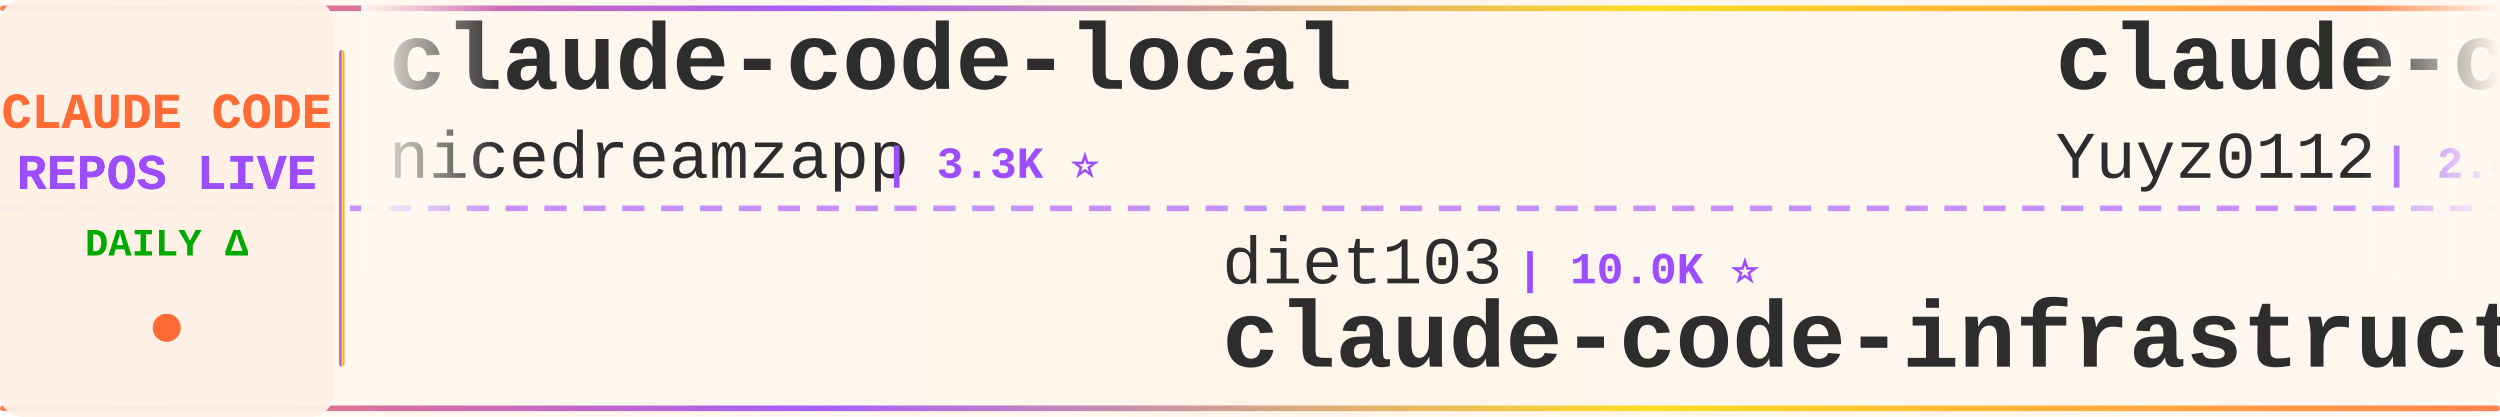
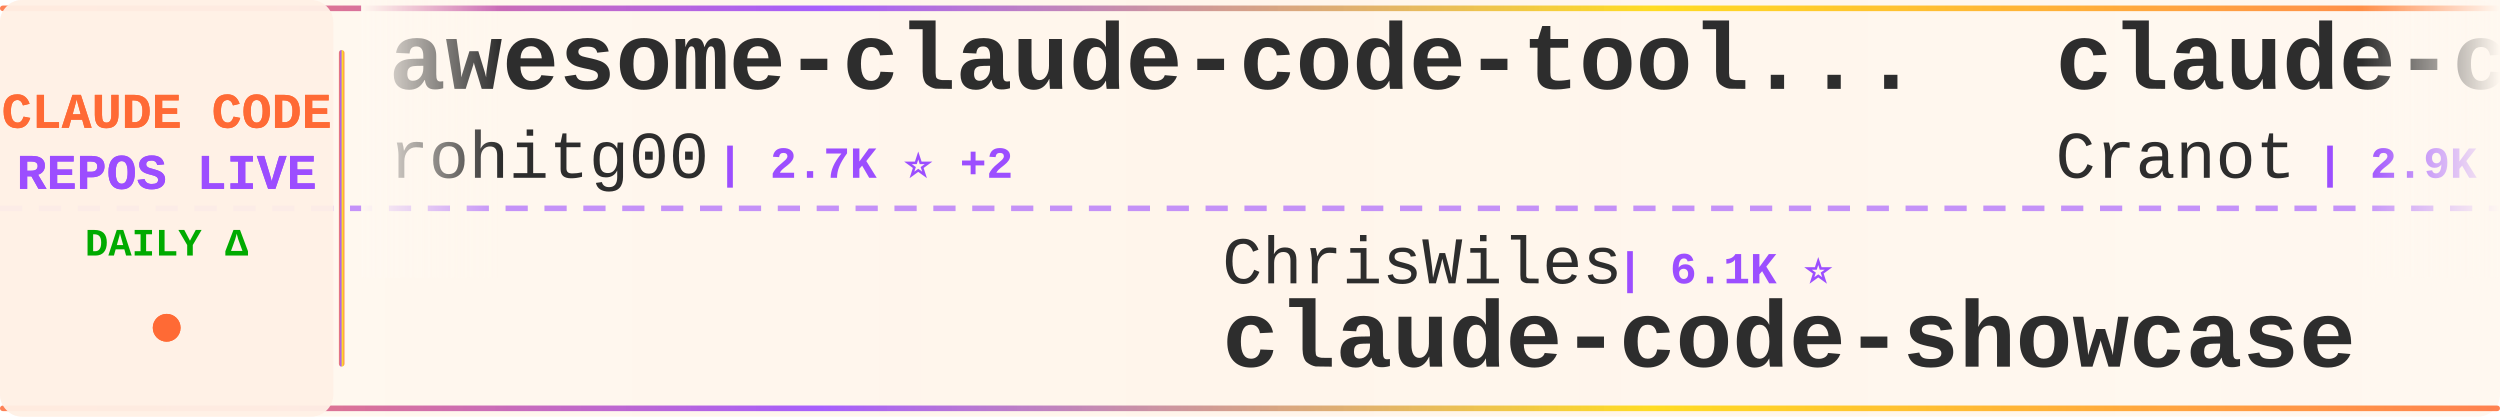
<svg xmlns="http://www.w3.org/2000/svg" width="900" height="150">
  <defs>
    <linearGradient id="tickerBg" x1="0%" y1="0%" x2="100%" y2="0%">
      <stop offset="0%" style="stop-color:#fff8f0;stop-opacity:0.98" />
      <stop offset="50%" style="stop-color:#fff5eb;stop-opacity:1" />
      <stop offset="100%" style="stop-color:#fff8f0;stop-opacity:0.98" />
    </linearGradient>
    <linearGradient id="borderGrad" x1="0%" y1="0%" x2="100%" y2="0%">
      <stop offset="0%" style="stop-color:#FF6B35;stop-opacity:0.85">
        <animate attributeName="stop-opacity" values="0.85;1;0.85" dur="2s" repeatCount="indefinite" />
      </stop>
      <stop offset="33%" style="stop-color:#9C4EFF;stop-opacity:0.9">
        <animate attributeName="stop-opacity" values="0.9;1;0.9" dur="2.2s" repeatCount="indefinite" />
      </stop>
      <stop offset="66%" style="stop-color:#FFD700;stop-opacity:0.85">
        <animate attributeName="stop-opacity" values="0.85;1;0.85" dur="1.8s" repeatCount="indefinite" />
      </stop>
      <stop offset="100%" style="stop-color:#FF6B35;stop-opacity:0.85">
        <animate attributeName="stop-opacity" values="0.85;1;0.85" dur="2s" repeatCount="indefinite" />
      </stop>
    </linearGradient>
    <filter id="textGlow">
      <feGaussianBlur stdDeviation="0.15" result="coloredBlur" />
      <feMerge>
        <feMergeNode in="coloredBlur" />
        <feMergeNode in="SourceGraphic" />
      </feMerge>
    </filter>
    <filter id="metricGlow">
      <feGaussianBlur stdDeviation="0.2" result="coloredBlur" />
      <feMerge>
        <feMergeNode in="coloredBlur" />
        <feMergeNode in="SourceGraphic" />
      </feMerge>
    </filter>
    <linearGradient id="leftFade" x1="0%" y1="0%" x2="100%" y2="0%">
      <stop offset="0%" style="stop-color:#fff8f0;stop-opacity:1" />
      <stop offset="100%" style="stop-color:#fff8f0;stop-opacity:0" />
    </linearGradient>
    <linearGradient id="rightFade" x1="0%" y1="0%" x2="100%" y2="0%">
      <stop offset="0%" style="stop-color:#fff8f0;stop-opacity:0" />
      <stop offset="100%" style="stop-color:#fff8f0;stop-opacity:1" />
    </linearGradient>
  </defs>
  <rect width="900" height="150" fill="url(#tickerBg)" rx="8" />
  <rect x="0" y="2" width="900" height="2" fill="url(#borderGrad)" rx="1" />
  <rect x="0" y="146" width="900" height="2" fill="url(#borderGrad)" rx="1" />
  <line x1="0" y1="75" x2="900" y2="75" stroke="#9C4EFF" stroke-width="2" stroke-dasharray="8 6" opacity="0.6" />
  <rect x="0" y="0" width="120" height="150" fill="#fff0e6" opacity="0.95" rx="8" />
  <text x="60" y="46" font-family="'Courier New', monospace" font-size="18" font-weight="bold" fill="#FF6B35" text-anchor="middle" filter="url(#textGlow)">
    CLAUDE CODE
  </text>
  <text x="60" y="68" font-family="'Courier New', monospace" font-size="18" font-weight="bold" fill="#9C4EFF" text-anchor="middle" filter="url(#textGlow)">
    REPOS LIVE
  </text>
  <text x="60" y="92" font-family="'Courier New', monospace" font-size="14" font-weight="bold" fill="#00aa00" text-anchor="middle">
    DAILY Δ
  </text>
  <circle cx="60" cy="118" r="5" fill="#FF6B35" filter="url(#metricGlow)">
    <animate attributeName="r" values="4;6;4" dur="1.5s" repeatCount="indefinite" />
    <animate attributeName="opacity" values="0.6;1;0.6" dur="1.5s" repeatCount="indefinite" />
  </circle>
  <rect x="122" y="18" width="2" height="114" fill="url(#borderGrad)" rx="1" />
  <clipPath id="tickerClip">
    <rect x="130" y="0" width="770" height="150" />
  </clipPath>
  <g clip-path="url(#tickerClip)">
    <g id="tickerItems">
      <animateTransform attributeName="transform" attributeType="XML" type="translate" from="0 0" to="-3000 0" dur="54s" repeatCount="indefinite" />
      <g transform="translate(0, 0)">
-         <text x="140" y="32" font-family="'Courier New', monospace" font-size="34" font-weight="bold" fill="#2d2d2d">claude-code-local</text>
-         <text x="140" y="64" font-family="'Courier New', monospace" font-size="24" font-weight="normal" fill="#2d2d2d" opacity="1.0">nicedreamzapp</text>
-         <text x="318" y="64" font-family="'Courier New', monospace" font-size="16" font-weight="bold" fill="#9C4EFF"> | 3.3K ⭐</text>
+         <text x="140" y="32" font-family="'Courier New', monospace" font-size="34" font-weight="bold" fill="#2d2d2d">awesome-claude-code-tool...</text>
+         <text x="140" y="64" font-family="'Courier New', monospace" font-size="24" font-weight="normal" fill="#2d2d2d" opacity="1.0">rohitg00</text>
+         <text x="258" y="64" font-family="'Courier New', monospace" font-size="16" font-weight="bold" fill="#9C4EFF"> | 2.7K ⭐ +2</text>
      </g>
      <g transform="translate(300, 0)">
-         <text x="140" y="102" font-family="'Courier New', monospace" font-size="24" font-weight="normal" fill="#2d2d2d" opacity="1.0">diet103</text>
-         <text x="246" y="102" font-family="'Courier New', monospace" font-size="16" font-weight="bold" fill="#9C4EFF"> | 10.0K ⭐</text>
-         <text x="140" y="132" font-family="'Courier New', monospace" font-size="34" font-weight="bold" fill="#2d2d2d">claude-code-infrastructu...</text>
+         <text x="140" y="102" font-family="'Courier New', monospace" font-size="24" font-weight="normal" fill="#2d2d2d" opacity="1.0">ChrisWiles</text>
+         <text x="282" y="102" font-family="'Courier New', monospace" font-size="16" font-weight="bold" fill="#9C4EFF"> | 6.1K ⭐</text>
+         <text x="140" y="132" font-family="'Courier New', monospace" font-size="34" font-weight="bold" fill="#2d2d2d">claude-code-showcase</text>
      </g>
      <g transform="translate(600, 0)">
-         <text x="140" y="32" font-family="'Courier New', monospace" font-size="34" font-weight="bold" fill="#2d2d2d">claude-code-reverse</text>
-         <text x="140" y="64" font-family="'Courier New', monospace" font-size="24" font-weight="normal" fill="#2d2d2d" opacity="1.0">Yuyz0112</text>
-         <text x="258" y="64" font-family="'Courier New', monospace" font-size="16" font-weight="bold" fill="#9C4EFF"> | 2.4K ⭐</text>
-       </g>
-       <g transform="translate(900, 0)">
-         <text x="140" y="102" font-family="'Courier New', monospace" font-size="24" font-weight="normal" fill="#2d2d2d" opacity="1.0">LING71671</text>
-         <text x="270" y="102" font-family="'Courier New', monospace" font-size="16" font-weight="bold" fill="#9C4EFF"> | 958 ⭐</text>
-         <text x="140" y="132" font-family="'Courier New', monospace" font-size="34" font-weight="bold" fill="#2d2d2d">Open-ClaudeCode</text>
-       </g>
-       <g transform="translate(1200, 0)">
-         <text x="140" y="32" font-family="'Courier New', monospace" font-size="34" font-weight="bold" fill="#2d2d2d">claude-code-rev</text>
-         <text x="140" y="64" font-family="'Courier New', monospace" font-size="24" font-weight="normal" fill="#2d2d2d" opacity="1.0">oboard</text>
-         <text x="234" y="64" font-family="'Courier New', monospace" font-size="16" font-weight="bold" fill="#9C4EFF"> | 3.3K ⭐</text>
-       </g>
-       <g transform="translate(1500, 0)">
-         <text x="140" y="102" font-family="'Courier New', monospace" font-size="24" font-weight="normal" fill="#2d2d2d" opacity="1.0">shareAI-lab</text>
-         <text x="294" y="102" font-family="'Courier New', monospace" font-size="16" font-weight="bold" fill="#9C4EFF"> | 77.7K ⭐ +16</text>
-         <text x="140" y="132" font-family="'Courier New', monospace" font-size="34" font-weight="bold" fill="#2d2d2d">learn-claude-code</text>
-       </g>
-       <g transform="translate(1800, 0)">
        <text x="140" y="32" font-family="'Courier New', monospace" font-size="34" font-weight="bold" fill="#2d2d2d">claude-code-guide</text>
        <text x="140" y="64" font-family="'Courier New', monospace" font-size="24" font-weight="normal" fill="#2d2d2d" opacity="1.0">Cranot</text>
        <text x="234" y="64" font-family="'Courier New', monospace" font-size="16" font-weight="bold" fill="#9C4EFF"> | 2.9K ⭐</text>
      </g>
+       <g transform="translate(900, 0)">
+         <text x="140" y="102" font-family="'Courier New', monospace" font-size="24" font-weight="normal" fill="#2d2d2d" opacity="1.0">liuup</text>
+         <text x="222" y="102" font-family="'Courier New', monospace" font-size="16" font-weight="bold" fill="#9C4EFF"> | 4.0K ⭐</text>
+         <text x="140" y="132" font-family="'Courier New', monospace" font-size="34" font-weight="bold" fill="#2d2d2d">claude-code-analysis</text>
+       </g>
+       <g transform="translate(1200, 0)">
+         <text x="140" y="32" font-family="'Courier New', monospace" font-size="34" font-weight="bold" fill="#2d2d2d">claude-code-infrastructu...</text>
+         <text x="140" y="64" font-family="'Courier New', monospace" font-size="24" font-weight="normal" fill="#2d2d2d" opacity="1.0">diet103</text>
+         <text x="246" y="64" font-family="'Courier New', monospace" font-size="16" font-weight="bold" fill="#9C4EFF"> | 10.0K ⭐</text>
+       </g>
+       <g transform="translate(1500, 0)">
+         <text x="140" y="102" font-family="'Courier New', monospace" font-size="24" font-weight="normal" fill="#2d2d2d" opacity="1.0">pedrohcgs</text>
+         <text x="270" y="102" font-family="'Courier New', monospace" font-size="16" font-weight="bold" fill="#9C4EFF"> | 1.6K ⭐</text>
+         <text x="140" y="132" font-family="'Courier New', monospace" font-size="34" font-weight="bold" fill="#2d2d2d">claude-code-my-workflow</text>
+       </g>
+       <g transform="translate(1800, 0)">
+         <text x="140" y="32" font-family="'Courier New', monospace" font-size="34" font-weight="bold" fill="#2d2d2d">claude-code-cli</text>
+         <text x="140" y="64" font-family="'Courier New', monospace" font-size="24" font-weight="normal" fill="#2d2d2d" opacity="1.0">huangserva</text>
+         <text x="282" y="64" font-family="'Courier New', monospace" font-size="16" font-weight="bold" fill="#9C4EFF"> | 631 ⭐</text>
+       </g>
      <g transform="translate(2100, 0)">
-         <text x="140" y="102" font-family="'Courier New', monospace" font-size="24" font-weight="normal" fill="#2d2d2d" opacity="1.0">fuergaosi233</text>
-         <text x="306" y="102" font-family="'Courier New', monospace" font-size="16" font-weight="bold" fill="#9C4EFF"> | 2.8K ⭐</text>
-         <text x="140" y="132" font-family="'Courier New', monospace" font-size="34" font-weight="bold" fill="#2d2d2d">claude-code-proxy</text>
+         <text x="140" y="102" font-family="'Courier New', monospace" font-size="24" font-weight="normal" fill="#2d2d2d" opacity="1.0">digitalsamba</text>
+         <text x="306" y="102" font-family="'Courier New', monospace" font-size="16" font-weight="bold" fill="#9C4EFF"> | 2.1K ⭐ +1</text>
+         <text x="140" y="132" font-family="'Courier New', monospace" font-size="34" font-weight="bold" fill="#2d2d2d">claude-code-video-toolki...</text>
      </g>
      <g transform="translate(2400, 0)">
-         <text x="140" y="32" font-family="'Courier New', monospace" font-size="34" font-weight="bold" fill="#2d2d2d">Claude-Code-Source-Study</text>
-         <text x="140" y="64" font-family="'Courier New', monospace" font-size="24" font-weight="normal" fill="#2d2d2d" opacity="1.0">luyao618</text>
-         <text x="258" y="64" font-family="'Courier New', monospace" font-size="16" font-weight="bold" fill="#9C4EFF"> | 1.7K ⭐</text>
+         <text x="140" y="32" font-family="'Courier New', monospace" font-size="34" font-weight="bold" fill="#2d2d2d">awesome-claude-code</text>
+         <text x="140" y="64" font-family="'Courier New', monospace" font-size="24" font-weight="normal" fill="#2d2d2d" opacity="1.0">jqueryscript</text>
+         <text x="306" y="64" font-family="'Courier New', monospace" font-size="16" font-weight="bold" fill="#9C4EFF"> | 517 ⭐</text>
      </g>
      <g transform="translate(2700, 0)">
-         <text x="140" y="102" font-family="'Courier New', monospace" font-size="24" font-weight="normal" fill="#2d2d2d" opacity="1.0">anthropics</text>
-         <text x="282" y="102" font-family="'Courier New', monospace" font-size="16" font-weight="bold" fill="#9C4EFF"> | 6.3K ⭐</text>
-         <text x="140" y="132" font-family="'Courier New', monospace" font-size="34" font-weight="bold" fill="#2d2d2d">claude-code-security-rev...</text>
+         <text x="140" y="102" font-family="'Courier New', monospace" font-size="24" font-weight="normal" fill="#2d2d2d" opacity="1.0">krusemediallc</text>
+         <text x="318" y="102" font-family="'Courier New', monospace" font-size="16" font-weight="bold" fill="#9C4EFF"> | 1.5K ⭐</text>
+         <text x="140" y="132" font-family="'Courier New', monospace" font-size="34" font-weight="bold" fill="#2d2d2d">arcads-claude-code</text>
      </g>
      <g transform="translate(3000, 0)">
-         <text x="140" y="32" font-family="'Courier New', monospace" font-size="34" font-weight="bold" fill="#2d2d2d">claude-code-local</text>
-         <text x="140" y="64" font-family="'Courier New', monospace" font-size="24" font-weight="normal" fill="#2d2d2d" opacity="1.0">nicedreamzapp</text>
-         <text x="318" y="64" font-family="'Courier New', monospace" font-size="16" font-weight="bold" fill="#9C4EFF"> | 3.3K ⭐</text>
+         <text x="140" y="32" font-family="'Courier New', monospace" font-size="34" font-weight="bold" fill="#2d2d2d">awesome-claude-code-tool...</text>
+         <text x="140" y="64" font-family="'Courier New', monospace" font-size="24" font-weight="normal" fill="#2d2d2d" opacity="1.0">rohitg00</text>
+         <text x="258" y="64" font-family="'Courier New', monospace" font-size="16" font-weight="bold" fill="#9C4EFF"> | 2.7K ⭐ +2</text>
      </g>
      <g transform="translate(3300, 0)">
-         <text x="140" y="102" font-family="'Courier New', monospace" font-size="24" font-weight="normal" fill="#2d2d2d" opacity="1.0">diet103</text>
-         <text x="246" y="102" font-family="'Courier New', monospace" font-size="16" font-weight="bold" fill="#9C4EFF"> | 10.0K ⭐</text>
-         <text x="140" y="132" font-family="'Courier New', monospace" font-size="34" font-weight="bold" fill="#2d2d2d">claude-code-infrastructu...</text>
+         <text x="140" y="102" font-family="'Courier New', monospace" font-size="24" font-weight="normal" fill="#2d2d2d" opacity="1.0">ChrisWiles</text>
+         <text x="282" y="102" font-family="'Courier New', monospace" font-size="16" font-weight="bold" fill="#9C4EFF"> | 6.1K ⭐</text>
+         <text x="140" y="132" font-family="'Courier New', monospace" font-size="34" font-weight="bold" fill="#2d2d2d">claude-code-showcase</text>
      </g>
      <g transform="translate(3600, 0)">
-         <text x="140" y="32" font-family="'Courier New', monospace" font-size="34" font-weight="bold" fill="#2d2d2d">claude-code-reverse</text>
-         <text x="140" y="64" font-family="'Courier New', monospace" font-size="24" font-weight="normal" fill="#2d2d2d" opacity="1.0">Yuyz0112</text>
-         <text x="258" y="64" font-family="'Courier New', monospace" font-size="16" font-weight="bold" fill="#9C4EFF"> | 2.4K ⭐</text>
+         <text x="140" y="32" font-family="'Courier New', monospace" font-size="34" font-weight="bold" fill="#2d2d2d">claude-code-guide</text>
+         <text x="140" y="64" font-family="'Courier New', monospace" font-size="24" font-weight="normal" fill="#2d2d2d" opacity="1.0">Cranot</text>
+         <text x="234" y="64" font-family="'Courier New', monospace" font-size="16" font-weight="bold" fill="#9C4EFF"> | 2.9K ⭐</text>
      </g>
      <g transform="translate(3900, 0)">
-         <text x="140" y="102" font-family="'Courier New', monospace" font-size="24" font-weight="normal" fill="#2d2d2d" opacity="1.0">LING71671</text>
-         <text x="270" y="102" font-family="'Courier New', monospace" font-size="16" font-weight="bold" fill="#9C4EFF"> | 958 ⭐</text>
-         <text x="140" y="132" font-family="'Courier New', monospace" font-size="34" font-weight="bold" fill="#2d2d2d">Open-ClaudeCode</text>
+         <text x="140" y="102" font-family="'Courier New', monospace" font-size="24" font-weight="normal" fill="#2d2d2d" opacity="1.0">liuup</text>
+         <text x="222" y="102" font-family="'Courier New', monospace" font-size="16" font-weight="bold" fill="#9C4EFF"> | 4.0K ⭐</text>
+         <text x="140" y="132" font-family="'Courier New', monospace" font-size="34" font-weight="bold" fill="#2d2d2d">claude-code-analysis</text>
      </g>
    </g>
  </g>
  <rect x="130" y="0" width="50" height="100" fill="url(#leftFade)" />
  <rect x="850" y="0" width="50" height="100" fill="url(#rightFade)" />
</svg>
